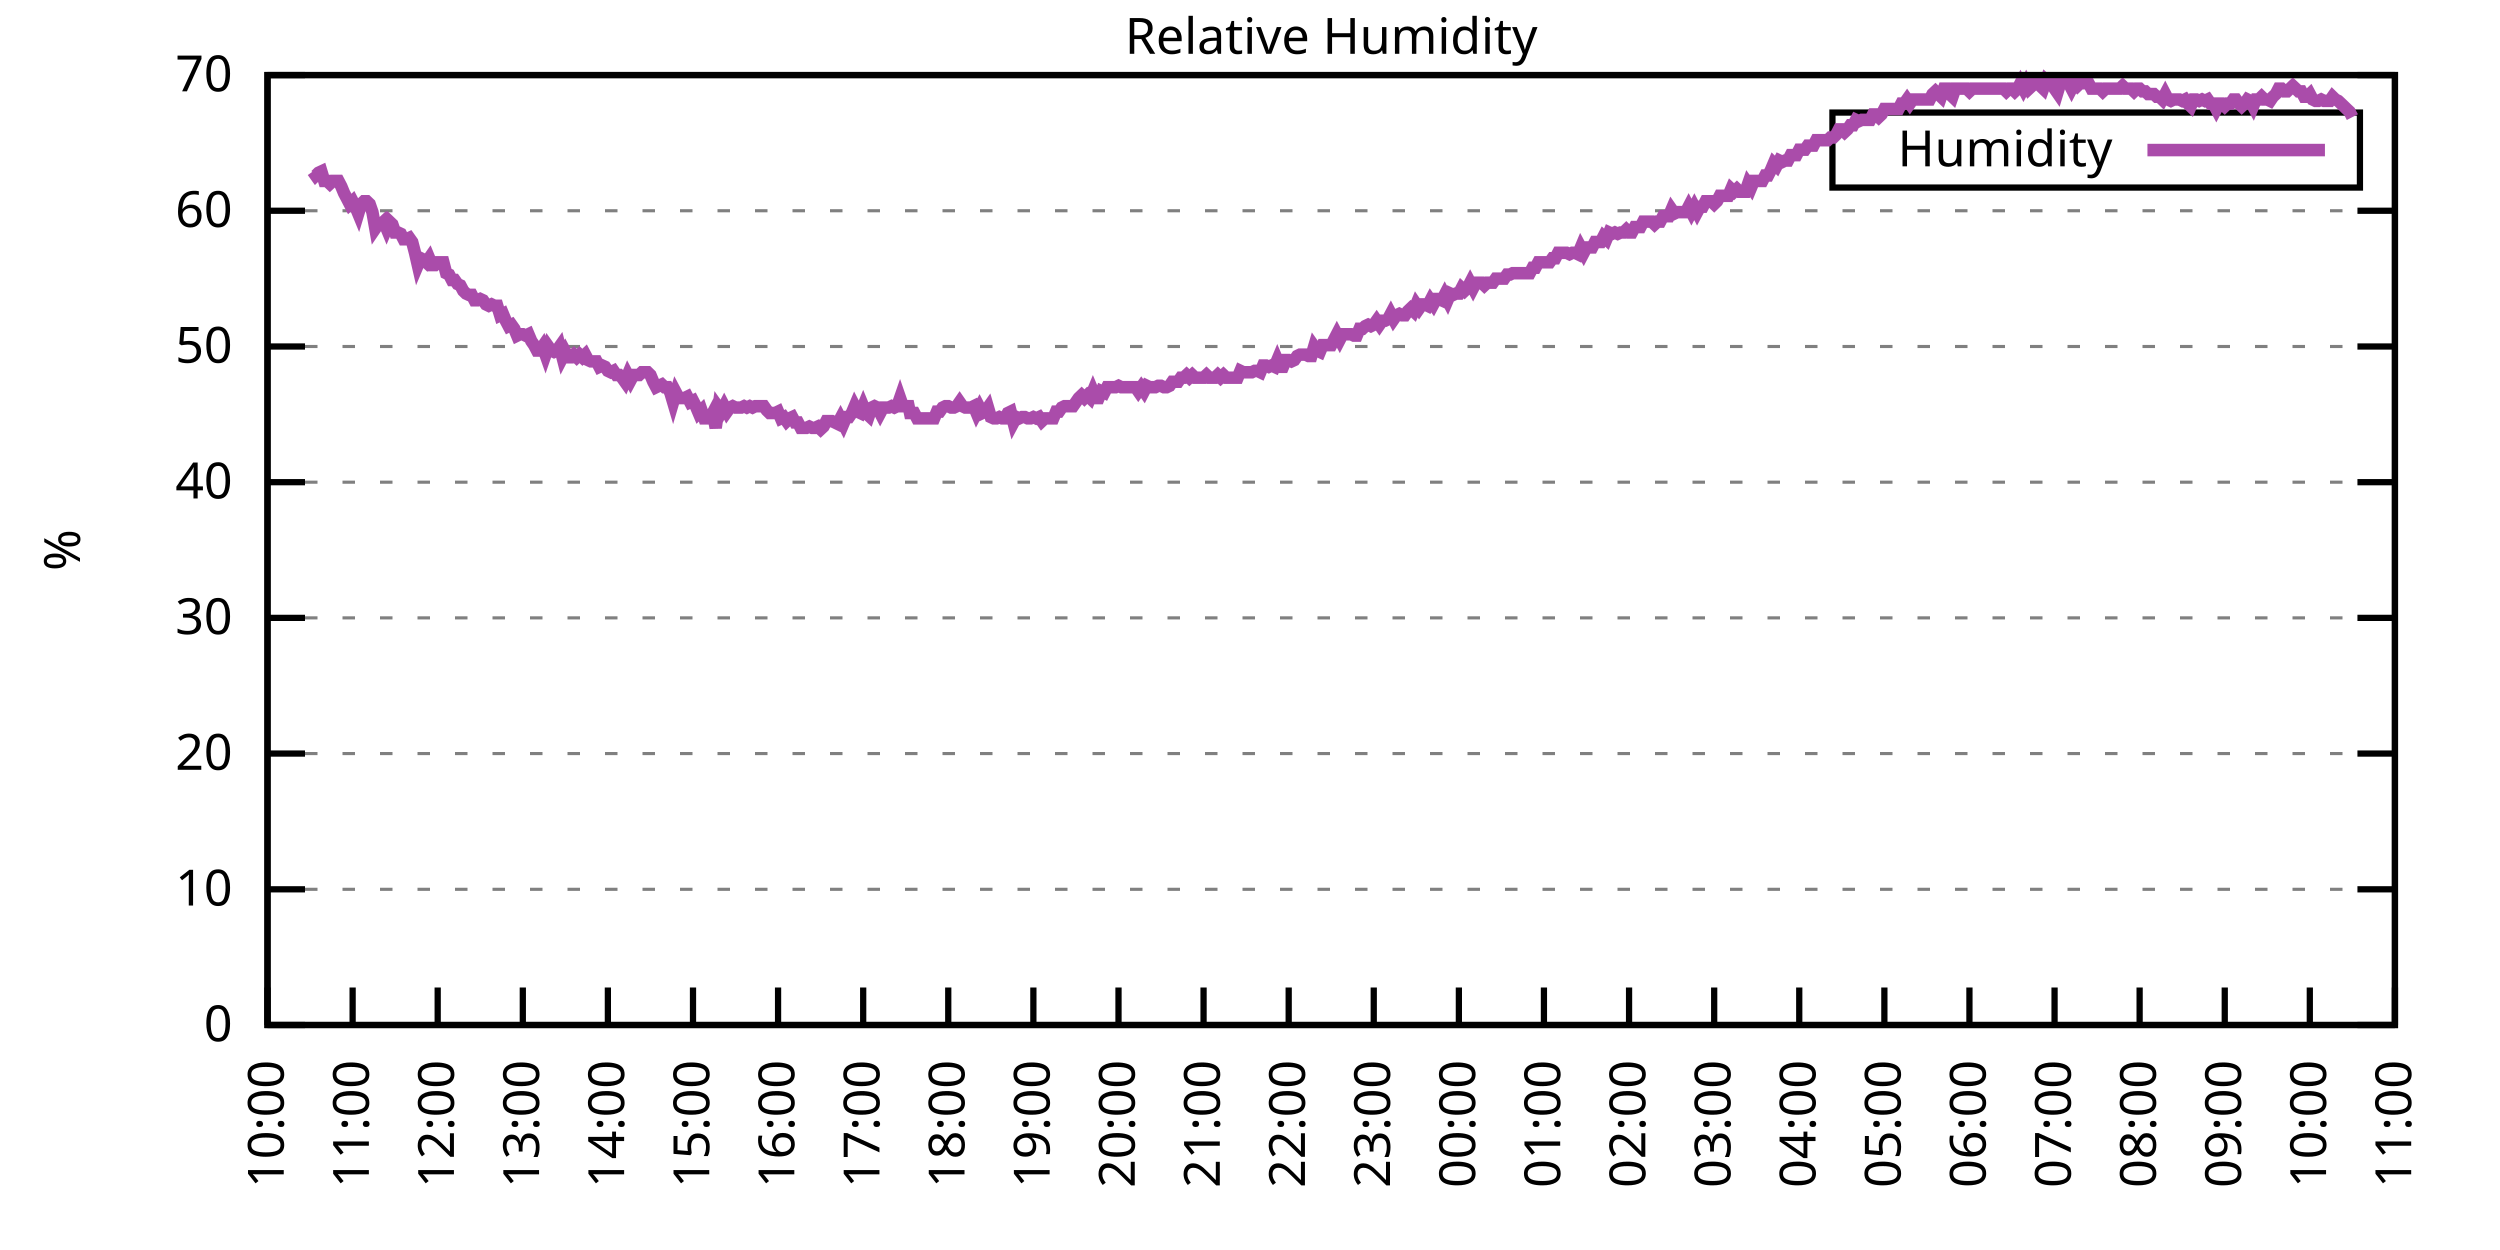
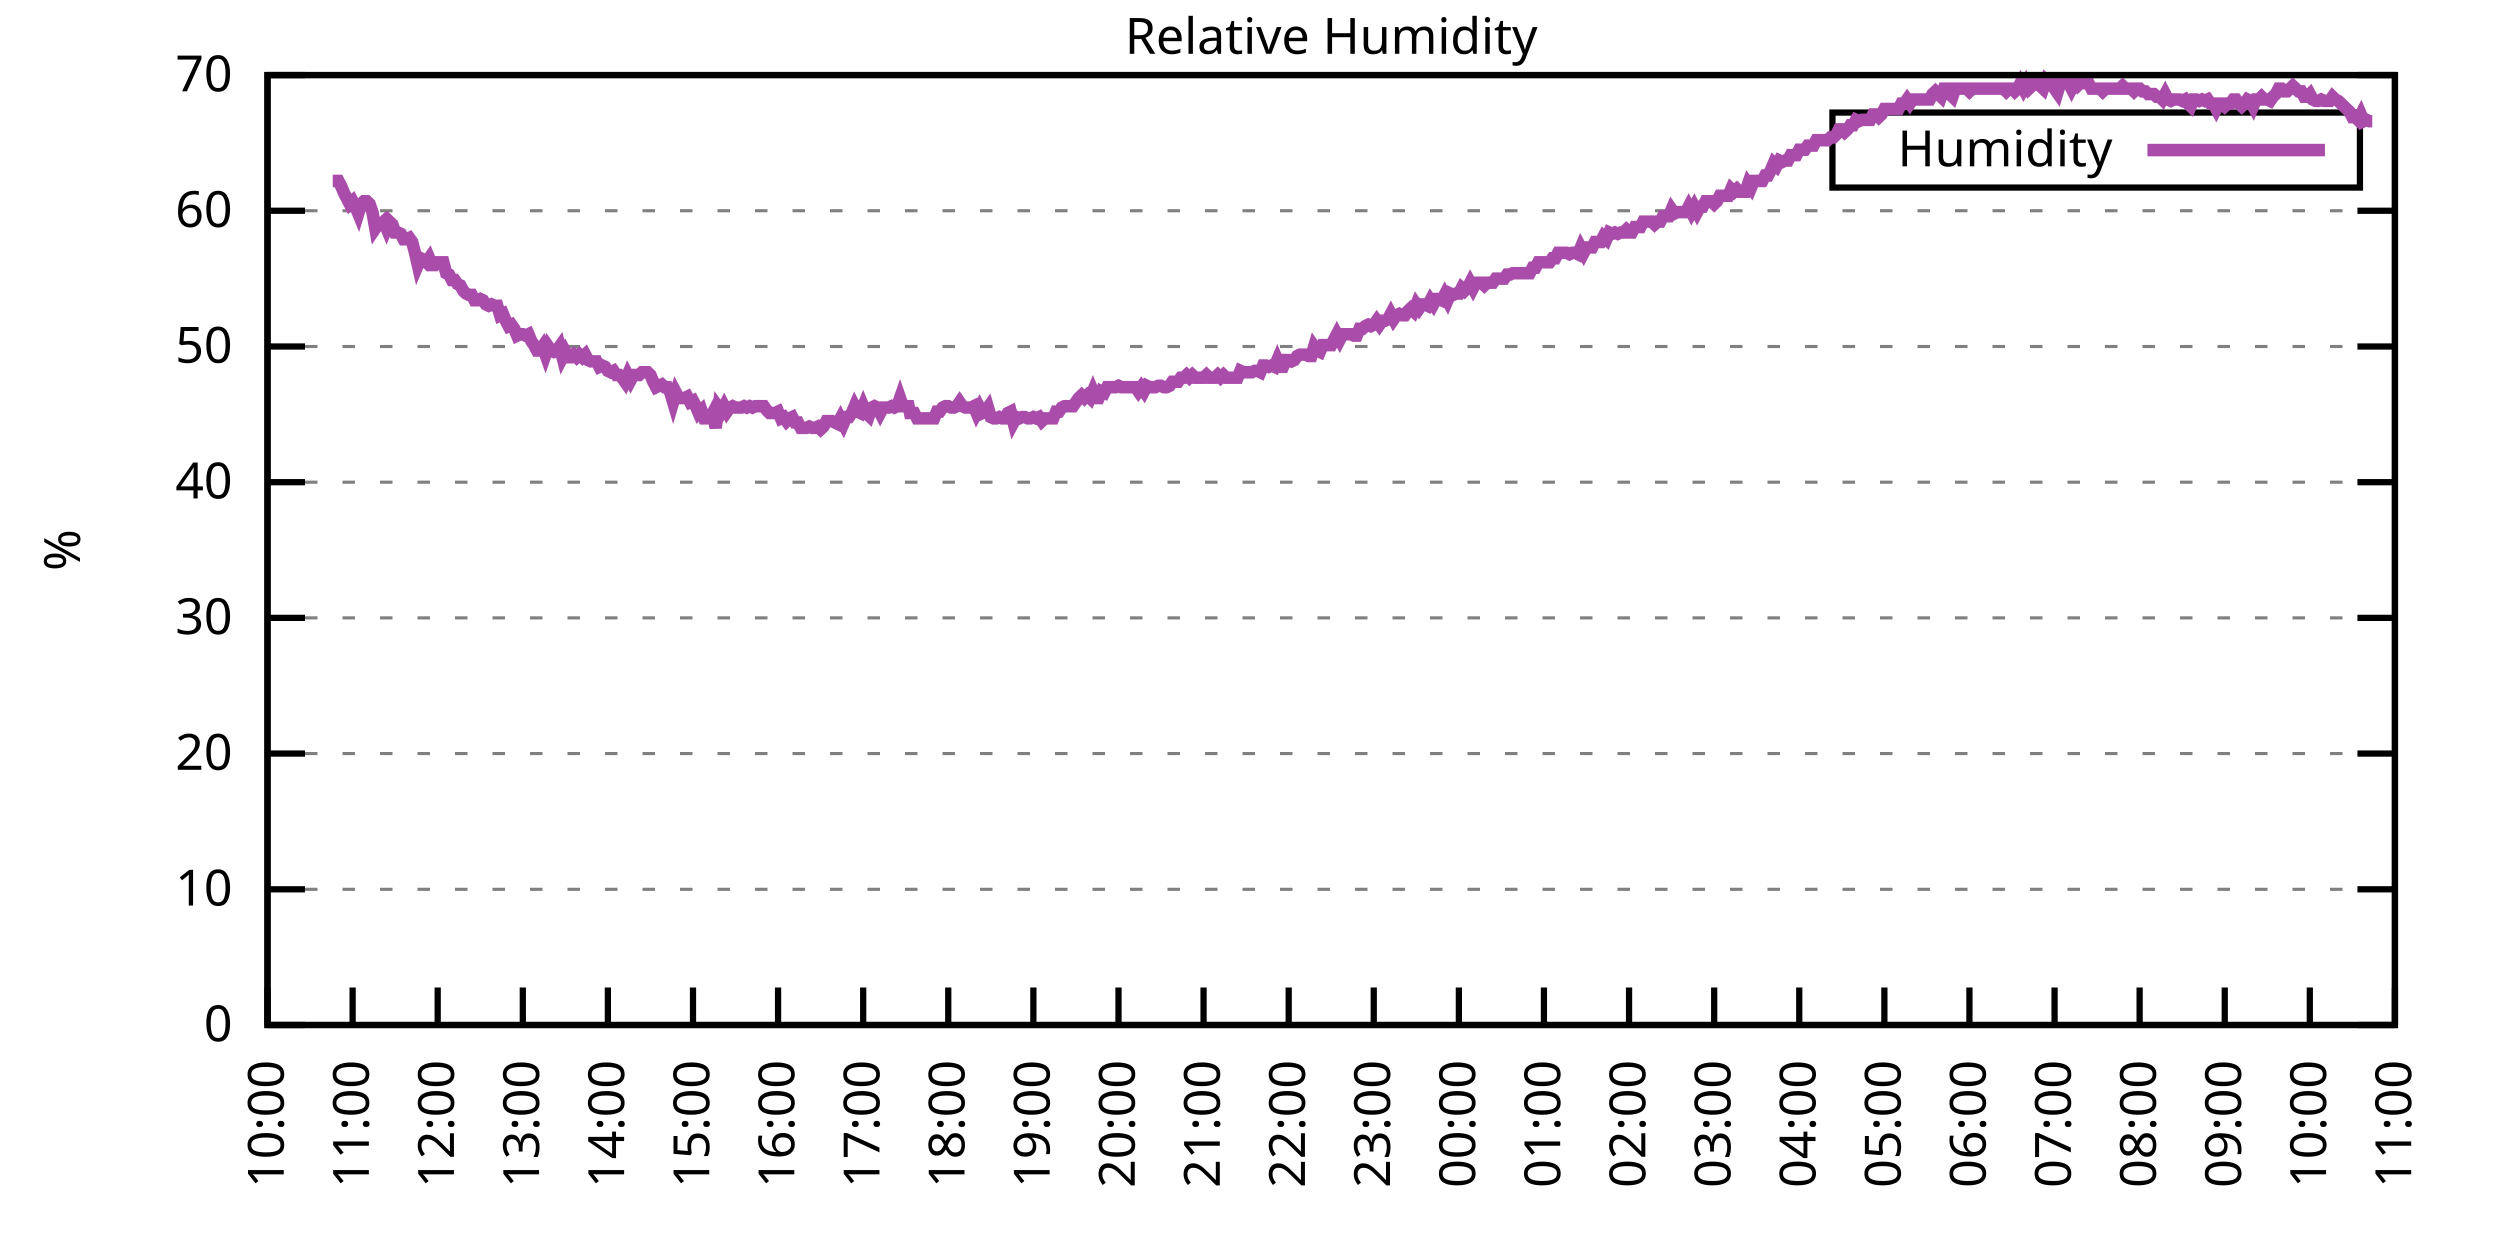
<svg xmlns="http://www.w3.org/2000/svg" xmlns:xlink="http://www.w3.org/1999/xlink" width="400" height="200" viewBox="0 0 400 200">
  <g id="gnuplot_canvas">
    <rect x="0" y="0" width="400" height="200" fill="none" />
    <defs>
      <circle id="gpDot" r="0.5" stroke-width="0.5" stroke="currentColor" />
      <path id="gpPt0" stroke-width="0.333" stroke="currentColor" d="M-1,0 h2 M0,-1 v2" />
      <path id="gpPt1" stroke-width="0.333" stroke="currentColor" d="M-1,-1 L1,1 M1,-1 L-1,1" />
      <path id="gpPt2" stroke-width="0.333" stroke="currentColor" d="M-1,0 L1,0 M0,-1 L0,1 M-1,-1 L1,1 M-1,1 L1,-1" />
      <rect id="gpPt3" stroke-width="0.333" stroke="currentColor" x="-1" y="-1" width="2" height="2" />
      <rect id="gpPt4" stroke-width="0.333" stroke="currentColor" fill="currentColor" x="-1" y="-1" width="2" height="2" />
      <circle id="gpPt5" stroke-width="0.333" stroke="currentColor" cx="0" cy="0" r="1" />
      <use xlink:href="#gpPt5" id="gpPt6" fill="currentColor" stroke="none" />
      <path id="gpPt7" stroke-width="0.333" stroke="currentColor" d="M0,-1.33 L-1.33,0.67 L1.33,0.67 z" />
      <use xlink:href="#gpPt7" id="gpPt8" fill="currentColor" stroke="none" />
      <use xlink:href="#gpPt7" id="gpPt9" stroke="currentColor" transform="rotate(180)" />
      <use xlink:href="#gpPt9" id="gpPt10" fill="currentColor" stroke="none" />
      <use xlink:href="#gpPt3" id="gpPt11" stroke="currentColor" transform="rotate(45)" />
      <use xlink:href="#gpPt11" id="gpPt12" fill="currentColor" stroke="none" />
      <path id="gpPt13" stroke-width="0.333" stroke="currentColor" d="M0,1.330 L1.265,0.411 L0.782,-1.067 L-0.782,-1.076 L-1.265,0.411 z" />
      <use xlink:href="#gpPt13" id="gpPt14" fill="currentColor" stroke="none" />
      <filter id="textbox" filterUnits="objectBoundingBox" x="0" y="0" height="1" width="1">
        <feFlood flood-color="white" flood-opacity="1" result="bgnd" />
        <feComposite in="SourceGraphic" in2="bgnd" operator="atop" />
      </filter>
      <filter id="greybox" filterUnits="objectBoundingBox" x="0" y="0" height="1" width="1">
        <feFlood flood-color="lightgrey" flood-opacity="1" result="grey" />
        <feComposite in="SourceGraphic" in2="grey" operator="atop" />
      </filter>
    </defs>
    <g fill="none" color="white" stroke="currentColor" stroke-width="1.00" stroke-linecap="butt" stroke-linejoin="miter">
</g>
    <g fill="none" color="black" stroke="currentColor" stroke-width="1.00" stroke-linecap="butt" stroke-linejoin="miter">
      <g stroke="none" shape-rendering="crispEdges">
        <polygon fill="rgb(255, 255, 255)" points="42.80,164.00 383.18,164.00 383.18,12.02 42.80,12.02 " />
      </g>
    </g>
    <g fill="none" color="black" stroke="currentColor" stroke-width="1.00" stroke-linecap="butt" stroke-linejoin="miter">
</g>
    <g fill="none" color="black" stroke="black" stroke-width="0.50" stroke-linecap="butt" stroke-linejoin="miter">
</g>
    <g fill="none" color="gray" stroke="currentColor" stroke-width="0.50" stroke-linecap="butt" stroke-linejoin="miter">
      <path stroke="gray" stroke-dasharray="2,4" class="gridline" d="M42.80,164.00 L383.19,164.00  " />
    </g>
    <g fill="none" color="gray" stroke="gray" stroke-width="1.00" stroke-linecap="butt" stroke-linejoin="miter">
</g>
    <g fill="none" color="black" stroke="currentColor" stroke-width="1.00" stroke-linecap="butt" stroke-linejoin="miter">
      <path stroke="black" d="M42.80,164.00 L48.80,164.00 M383.19,164.00 L377.19,164.00  " />
      <g transform="translate(37.20,166.60)" stroke="none" fill="black" font-family="Sans" font-size="8.00" text-anchor="end">
        <text>
          <tspan font-family="Sans"> 0</tspan>
        </text>
      </g>
    </g>
    <g fill="none" color="black" stroke="currentColor" stroke-width="1.00" stroke-linecap="butt" stroke-linejoin="miter">
</g>
    <g fill="none" color="black" stroke="black" stroke-width="0.50" stroke-linecap="butt" stroke-linejoin="miter">
</g>
    <g fill="none" color="gray" stroke="currentColor" stroke-width="0.50" stroke-linecap="butt" stroke-linejoin="miter">
      <path stroke="gray" stroke-dasharray="2,4" class="gridline" d="M42.80,142.29 L383.19,142.29  " />
    </g>
    <g fill="none" color="gray" stroke="gray" stroke-width="1.00" stroke-linecap="butt" stroke-linejoin="miter">
</g>
    <g fill="none" color="black" stroke="currentColor" stroke-width="1.00" stroke-linecap="butt" stroke-linejoin="miter">
      <path stroke="black" d="M42.80,142.29 L48.80,142.29 M383.19,142.29 L377.19,142.29  " />
      <g transform="translate(37.20,144.89)" stroke="none" fill="black" font-family="Sans" font-size="8.00" text-anchor="end">
        <text>
          <tspan font-family="Sans"> 10</tspan>
        </text>
      </g>
    </g>
    <g fill="none" color="black" stroke="currentColor" stroke-width="1.00" stroke-linecap="butt" stroke-linejoin="miter">
</g>
    <g fill="none" color="black" stroke="black" stroke-width="0.50" stroke-linecap="butt" stroke-linejoin="miter">
</g>
    <g fill="none" color="gray" stroke="currentColor" stroke-width="0.50" stroke-linecap="butt" stroke-linejoin="miter">
      <path stroke="gray" stroke-dasharray="2,4" class="gridline" d="M42.80,120.57 L383.19,120.57  " />
    </g>
    <g fill="none" color="gray" stroke="gray" stroke-width="1.00" stroke-linecap="butt" stroke-linejoin="miter">
</g>
    <g fill="none" color="black" stroke="currentColor" stroke-width="1.00" stroke-linecap="butt" stroke-linejoin="miter">
      <path stroke="black" d="M42.80,120.57 L48.80,120.57 M383.19,120.57 L377.19,120.57  " />
      <g transform="translate(37.20,123.17)" stroke="none" fill="black" font-family="Sans" font-size="8.00" text-anchor="end">
        <text>
          <tspan font-family="Sans"> 20</tspan>
        </text>
      </g>
    </g>
    <g fill="none" color="black" stroke="currentColor" stroke-width="1.00" stroke-linecap="butt" stroke-linejoin="miter">
</g>
    <g fill="none" color="black" stroke="black" stroke-width="0.50" stroke-linecap="butt" stroke-linejoin="miter">
</g>
    <g fill="none" color="gray" stroke="currentColor" stroke-width="0.50" stroke-linecap="butt" stroke-linejoin="miter">
      <path stroke="gray" stroke-dasharray="2,4" class="gridline" d="M42.80,98.86 L383.19,98.86  " />
    </g>
    <g fill="none" color="gray" stroke="gray" stroke-width="1.00" stroke-linecap="butt" stroke-linejoin="miter">
</g>
    <g fill="none" color="black" stroke="currentColor" stroke-width="1.00" stroke-linecap="butt" stroke-linejoin="miter">
      <path stroke="black" d="M42.80,98.86 L48.80,98.86 M383.19,98.86 L377.19,98.86  " />
      <g transform="translate(37.20,101.46)" stroke="none" fill="black" font-family="Sans" font-size="8.00" text-anchor="end">
        <text>
          <tspan font-family="Sans"> 30</tspan>
        </text>
      </g>
    </g>
    <g fill="none" color="black" stroke="currentColor" stroke-width="1.00" stroke-linecap="butt" stroke-linejoin="miter">
</g>
    <g fill="none" color="black" stroke="black" stroke-width="0.50" stroke-linecap="butt" stroke-linejoin="miter">
</g>
    <g fill="none" color="gray" stroke="currentColor" stroke-width="0.50" stroke-linecap="butt" stroke-linejoin="miter">
      <path stroke="gray" stroke-dasharray="2,4" class="gridline" d="M42.80,77.15 L383.19,77.15  " />
    </g>
    <g fill="none" color="gray" stroke="gray" stroke-width="1.00" stroke-linecap="butt" stroke-linejoin="miter">
</g>
    <g fill="none" color="black" stroke="currentColor" stroke-width="1.00" stroke-linecap="butt" stroke-linejoin="miter">
      <path stroke="black" d="M42.80,77.15 L48.80,77.15 M383.19,77.15 L377.19,77.15  " />
      <g transform="translate(37.20,79.75)" stroke="none" fill="black" font-family="Sans" font-size="8.00" text-anchor="end">
        <text>
          <tspan font-family="Sans"> 40</tspan>
        </text>
      </g>
    </g>
    <g fill="none" color="black" stroke="currentColor" stroke-width="1.00" stroke-linecap="butt" stroke-linejoin="miter">
</g>
    <g fill="none" color="black" stroke="black" stroke-width="0.50" stroke-linecap="butt" stroke-linejoin="miter">
</g>
    <g fill="none" color="gray" stroke="currentColor" stroke-width="0.50" stroke-linecap="butt" stroke-linejoin="miter">
      <path stroke="gray" stroke-dasharray="2,4" class="gridline" d="M42.80,55.44 L383.19,55.44  " />
    </g>
    <g fill="none" color="gray" stroke="gray" stroke-width="1.00" stroke-linecap="butt" stroke-linejoin="miter">
</g>
    <g fill="none" color="black" stroke="currentColor" stroke-width="1.00" stroke-linecap="butt" stroke-linejoin="miter">
      <path stroke="black" d="M42.80,55.44 L48.80,55.44 M383.19,55.44 L377.19,55.44  " />
      <g transform="translate(37.20,58.04)" stroke="none" fill="black" font-family="Sans" font-size="8.00" text-anchor="end">
        <text>
          <tspan font-family="Sans"> 50</tspan>
        </text>
      </g>
    </g>
    <g fill="none" color="black" stroke="currentColor" stroke-width="1.00" stroke-linecap="butt" stroke-linejoin="miter">
</g>
    <g fill="none" color="black" stroke="black" stroke-width="0.50" stroke-linecap="butt" stroke-linejoin="miter">
</g>
    <g fill="none" color="gray" stroke="currentColor" stroke-width="0.50" stroke-linecap="butt" stroke-linejoin="miter">
      <path stroke="gray" stroke-dasharray="2,4" class="gridline" d="M42.80,33.72 L383.19,33.72  " />
    </g>
    <g fill="none" color="gray" stroke="gray" stroke-width="1.00" stroke-linecap="butt" stroke-linejoin="miter">
</g>
    <g fill="none" color="black" stroke="currentColor" stroke-width="1.00" stroke-linecap="butt" stroke-linejoin="miter">
      <path stroke="black" d="M42.80,33.72 L48.80,33.72 M383.19,33.72 L377.19,33.72  " />
      <g transform="translate(37.20,36.32)" stroke="none" fill="black" font-family="Sans" font-size="8.00" text-anchor="end">
        <text>
          <tspan font-family="Sans"> 60</tspan>
        </text>
      </g>
    </g>
    <g fill="none" color="black" stroke="currentColor" stroke-width="1.00" stroke-linecap="butt" stroke-linejoin="miter">
</g>
    <g fill="none" color="black" stroke="black" stroke-width="0.50" stroke-linecap="butt" stroke-linejoin="miter">
</g>
    <g fill="none" color="gray" stroke="currentColor" stroke-width="0.50" stroke-linecap="butt" stroke-linejoin="miter">
      <path stroke="gray" stroke-dasharray="2,4" class="gridline" d="M42.80,12.01 L383.19,12.01  " />
    </g>
    <g fill="none" color="gray" stroke="gray" stroke-width="1.00" stroke-linecap="butt" stroke-linejoin="miter">
</g>
    <g fill="none" color="black" stroke="currentColor" stroke-width="1.00" stroke-linecap="butt" stroke-linejoin="miter">
      <path stroke="black" d="M42.80,12.01 L48.80,12.01 M383.19,12.01 L377.19,12.01  " />
      <g transform="translate(37.20,14.61)" stroke="none" fill="black" font-family="Sans" font-size="8.00" text-anchor="end">
        <text>
          <tspan font-family="Sans"> 70</tspan>
        </text>
      </g>
    </g>
    <g fill="none" color="black" stroke="currentColor" stroke-width="1.00" stroke-linecap="butt" stroke-linejoin="miter">
      <path stroke="black" d="M42.80,164.00 L42.80,158.00  " />
      <g transform="translate(45.40,169.60) rotate(270.00)" stroke="none" fill="black" font-family="Sans" font-size="8.00" text-anchor="end">
        <text>
          <tspan font-family="Sans">10:00</tspan>
        </text>
      </g>
    </g>
    <g fill="none" color="black" stroke="currentColor" stroke-width="1.00" stroke-linecap="butt" stroke-linejoin="miter">
      <path stroke="black" d="M56.42,164.00 L56.42,158.00  " />
      <g transform="translate(59.02,169.60) rotate(270.00)" stroke="none" fill="black" font-family="Sans" font-size="8.00" text-anchor="end">
        <text>
          <tspan font-family="Sans">11:00</tspan>
        </text>
      </g>
    </g>
    <g fill="none" color="black" stroke="currentColor" stroke-width="1.00" stroke-linecap="butt" stroke-linejoin="miter">
      <path stroke="black" d="M70.03,164.00 L70.03,158.00  " />
      <g transform="translate(72.63,169.60) rotate(270.00)" stroke="none" fill="black" font-family="Sans" font-size="8.00" text-anchor="end">
        <text>
          <tspan font-family="Sans">12:00</tspan>
        </text>
      </g>
    </g>
    <g fill="none" color="black" stroke="currentColor" stroke-width="1.00" stroke-linecap="butt" stroke-linejoin="miter">
      <path stroke="black" d="M83.65,164.00 L83.65,158.00  " />
      <g transform="translate(86.25,169.60) rotate(270.00)" stroke="none" fill="black" font-family="Sans" font-size="8.00" text-anchor="end">
        <text>
          <tspan font-family="Sans">13:00</tspan>
        </text>
      </g>
    </g>
    <g fill="none" color="black" stroke="currentColor" stroke-width="1.00" stroke-linecap="butt" stroke-linejoin="miter">
      <path stroke="black" d="M97.26,164.00 L97.26,158.00  " />
      <g transform="translate(99.86,169.60) rotate(270.00)" stroke="none" fill="black" font-family="Sans" font-size="8.00" text-anchor="end">
        <text>
          <tspan font-family="Sans">14:00</tspan>
        </text>
      </g>
    </g>
    <g fill="none" color="black" stroke="currentColor" stroke-width="1.00" stroke-linecap="butt" stroke-linejoin="miter">
      <path stroke="black" d="M110.88,164.00 L110.88,158.00  " />
      <g transform="translate(113.48,169.60) rotate(270.00)" stroke="none" fill="black" font-family="Sans" font-size="8.00" text-anchor="end">
        <text>
          <tspan font-family="Sans">15:00</tspan>
        </text>
      </g>
    </g>
    <g fill="none" color="black" stroke="currentColor" stroke-width="1.00" stroke-linecap="butt" stroke-linejoin="miter">
      <path stroke="black" d="M124.49,164.00 L124.49,158.00  " />
      <g transform="translate(127.09,169.60) rotate(270.00)" stroke="none" fill="black" font-family="Sans" font-size="8.00" text-anchor="end">
        <text>
          <tspan font-family="Sans">16:00</tspan>
        </text>
      </g>
    </g>
    <g fill="none" color="black" stroke="currentColor" stroke-width="1.00" stroke-linecap="butt" stroke-linejoin="miter">
      <path stroke="black" d="M138.11,164.00 L138.11,158.00  " />
      <g transform="translate(140.71,169.60) rotate(270.00)" stroke="none" fill="black" font-family="Sans" font-size="8.00" text-anchor="end">
        <text>
          <tspan font-family="Sans">17:00</tspan>
        </text>
      </g>
    </g>
    <g fill="none" color="black" stroke="currentColor" stroke-width="1.00" stroke-linecap="butt" stroke-linejoin="miter">
      <path stroke="black" d="M151.72,164.00 L151.72,158.00  " />
      <g transform="translate(154.32,169.60) rotate(270.00)" stroke="none" fill="black" font-family="Sans" font-size="8.00" text-anchor="end">
        <text>
          <tspan font-family="Sans">18:00</tspan>
        </text>
      </g>
    </g>
    <g fill="none" color="black" stroke="currentColor" stroke-width="1.00" stroke-linecap="butt" stroke-linejoin="miter">
      <path stroke="black" d="M165.34,164.00 L165.34,158.00  " />
      <g transform="translate(167.94,169.60) rotate(270.00)" stroke="none" fill="black" font-family="Sans" font-size="8.00" text-anchor="end">
        <text>
          <tspan font-family="Sans">19:00</tspan>
        </text>
      </g>
    </g>
    <g fill="none" color="black" stroke="currentColor" stroke-width="1.00" stroke-linecap="butt" stroke-linejoin="miter">
      <path stroke="black" d="M178.96,164.00 L178.96,158.00  " />
      <g transform="translate(181.56,169.60) rotate(270.00)" stroke="none" fill="black" font-family="Sans" font-size="8.00" text-anchor="end">
        <text>
          <tspan font-family="Sans">20:00</tspan>
        </text>
      </g>
    </g>
    <g fill="none" color="black" stroke="currentColor" stroke-width="1.00" stroke-linecap="butt" stroke-linejoin="miter">
      <path stroke="black" d="M192.57,164.00 L192.57,158.00  " />
      <g transform="translate(195.17,169.60) rotate(270.00)" stroke="none" fill="black" font-family="Sans" font-size="8.00" text-anchor="end">
        <text>
          <tspan font-family="Sans">21:00</tspan>
        </text>
      </g>
    </g>
    <g fill="none" color="black" stroke="currentColor" stroke-width="1.00" stroke-linecap="butt" stroke-linejoin="miter">
      <path stroke="black" d="M206.19,164.00 L206.19,158.00  " />
      <g transform="translate(208.79,169.60) rotate(270.00)" stroke="none" fill="black" font-family="Sans" font-size="8.00" text-anchor="end">
        <text>
          <tspan font-family="Sans">22:00</tspan>
        </text>
      </g>
    </g>
    <g fill="none" color="black" stroke="currentColor" stroke-width="1.00" stroke-linecap="butt" stroke-linejoin="miter">
      <path stroke="black" d="M219.80,164.00 L219.80,158.00  " />
      <g transform="translate(222.40,169.60) rotate(270.00)" stroke="none" fill="black" font-family="Sans" font-size="8.00" text-anchor="end">
        <text>
          <tspan font-family="Sans">23:00</tspan>
        </text>
      </g>
    </g>
    <g fill="none" color="black" stroke="currentColor" stroke-width="1.00" stroke-linecap="butt" stroke-linejoin="miter">
      <path stroke="black" d="M233.42,164.00 L233.42,158.00  " />
      <g transform="translate(236.02,169.60) rotate(270.00)" stroke="none" fill="black" font-family="Sans" font-size="8.00" text-anchor="end">
        <text>
          <tspan font-family="Sans">00:00</tspan>
        </text>
      </g>
    </g>
    <g fill="none" color="black" stroke="currentColor" stroke-width="1.00" stroke-linecap="butt" stroke-linejoin="miter">
      <path stroke="black" d="M247.03,164.00 L247.03,158.00  " />
      <g transform="translate(249.63,169.60) rotate(270.00)" stroke="none" fill="black" font-family="Sans" font-size="8.00" text-anchor="end">
        <text>
          <tspan font-family="Sans">01:00</tspan>
        </text>
      </g>
    </g>
    <g fill="none" color="black" stroke="currentColor" stroke-width="1.00" stroke-linecap="butt" stroke-linejoin="miter">
      <path stroke="black" d="M260.65,164.00 L260.65,158.00  " />
      <g transform="translate(263.25,169.60) rotate(270.00)" stroke="none" fill="black" font-family="Sans" font-size="8.00" text-anchor="end">
        <text>
          <tspan font-family="Sans">02:00</tspan>
        </text>
      </g>
    </g>
    <g fill="none" color="black" stroke="currentColor" stroke-width="1.00" stroke-linecap="butt" stroke-linejoin="miter">
      <path stroke="black" d="M274.27,164.00 L274.27,158.00  " />
      <g transform="translate(276.87,169.60) rotate(270.00)" stroke="none" fill="black" font-family="Sans" font-size="8.00" text-anchor="end">
        <text>
          <tspan font-family="Sans">03:00</tspan>
        </text>
      </g>
    </g>
    <g fill="none" color="black" stroke="currentColor" stroke-width="1.00" stroke-linecap="butt" stroke-linejoin="miter">
      <path stroke="black" d="M287.88,164.00 L287.88,158.00  " />
      <g transform="translate(290.48,169.60) rotate(270.00)" stroke="none" fill="black" font-family="Sans" font-size="8.00" text-anchor="end">
        <text>
          <tspan font-family="Sans">04:00</tspan>
        </text>
      </g>
    </g>
    <g fill="none" color="black" stroke="currentColor" stroke-width="1.00" stroke-linecap="butt" stroke-linejoin="miter">
      <path stroke="black" d="M301.50,164.00 L301.50,158.00  " />
      <g transform="translate(304.10,169.60) rotate(270.00)" stroke="none" fill="black" font-family="Sans" font-size="8.00" text-anchor="end">
        <text>
          <tspan font-family="Sans">05:00</tspan>
        </text>
      </g>
    </g>
    <g fill="none" color="black" stroke="currentColor" stroke-width="1.00" stroke-linecap="butt" stroke-linejoin="miter">
      <path stroke="black" d="M315.11,164.00 L315.11,158.00  " />
      <g transform="translate(317.71,169.60) rotate(270.00)" stroke="none" fill="black" font-family="Sans" font-size="8.00" text-anchor="end">
        <text>
          <tspan font-family="Sans">06:00</tspan>
        </text>
      </g>
    </g>
    <g fill="none" color="black" stroke="currentColor" stroke-width="1.00" stroke-linecap="butt" stroke-linejoin="miter">
      <path stroke="black" d="M328.73,164.00 L328.73,158.00  " />
      <g transform="translate(331.33,169.60) rotate(270.00)" stroke="none" fill="black" font-family="Sans" font-size="8.00" text-anchor="end">
        <text>
          <tspan font-family="Sans">07:00</tspan>
        </text>
      </g>
    </g>
    <g fill="none" color="black" stroke="currentColor" stroke-width="1.00" stroke-linecap="butt" stroke-linejoin="miter">
      <path stroke="black" d="M342.34,164.00 L342.34,158.00  " />
      <g transform="translate(344.94,169.60) rotate(270.00)" stroke="none" fill="black" font-family="Sans" font-size="8.00" text-anchor="end">
        <text>
          <tspan font-family="Sans">08:00</tspan>
        </text>
      </g>
    </g>
    <g fill="none" color="black" stroke="currentColor" stroke-width="1.00" stroke-linecap="butt" stroke-linejoin="miter">
      <path stroke="black" d="M355.96,164.00 L355.96,158.00  " />
      <g transform="translate(358.56,169.60) rotate(270.00)" stroke="none" fill="black" font-family="Sans" font-size="8.00" text-anchor="end">
        <text>
          <tspan font-family="Sans">09:00</tspan>
        </text>
      </g>
    </g>
    <g fill="none" color="black" stroke="currentColor" stroke-width="1.00" stroke-linecap="butt" stroke-linejoin="miter">
      <path stroke="black" d="M369.57,164.00 L369.57,158.00  " />
      <g transform="translate(372.17,169.60) rotate(270.00)" stroke="none" fill="black" font-family="Sans" font-size="8.00" text-anchor="end">
        <text>
          <tspan font-family="Sans">10:00</tspan>
        </text>
      </g>
    </g>
    <g fill="none" color="black" stroke="currentColor" stroke-width="1.00" stroke-linecap="butt" stroke-linejoin="miter">
      <path stroke="black" d="M383.19,164.00 L383.19,158.00  " />
      <g transform="translate(385.79,169.60) rotate(270.00)" stroke="none" fill="black" font-family="Sans" font-size="8.00" text-anchor="end">
        <text>
          <tspan font-family="Sans">11:00</tspan>
        </text>
      </g>
    </g>
    <g fill="none" color="black" stroke="currentColor" stroke-width="1.00" stroke-linecap="butt" stroke-linejoin="miter">
</g>
    <g fill="none" color="black" stroke="currentColor" stroke-width="1.00" stroke-linecap="butt" stroke-linejoin="miter">
      <path stroke="black" d="M42.80,12.01 L42.80,164.00 L383.19,164.00 L383.19,12.01 L42.80,12.01 Z  " />
    </g>
    <g fill="none" color="black" stroke="currentColor" stroke-width="1.00" stroke-linecap="butt" stroke-linejoin="miter">
</g>
    <g fill="none" color="black" stroke="currentColor" stroke-width="1.00" stroke-linecap="butt" stroke-linejoin="miter">
      <path stroke="black" d="M293.19,30.01 L293.19,18.01 L377.59,18.01 L377.59,30.01 L293.19,30.01 Z  " />
    </g>
    <g id="Relative_Humidity_plot_1">
      <g fill="none" color="white" stroke="black" stroke-width="2.00" stroke-linecap="butt" stroke-linejoin="miter">
</g>
      <g fill="none" color="black" stroke="currentColor" stroke-width="2.00" stroke-linecap="butt" stroke-linejoin="miter">
        <g transform="translate(337.99,26.61)" stroke="none" fill="black" font-family="Sans" font-size="8.00" text-anchor="end">
          <text>
            <tspan font-family="Sans">Humidity</tspan>
          </text>
        </g>
      </g>
      <g fill="none" color="black" stroke="currentColor" stroke-width="2.00" stroke-linecap="butt" stroke-linejoin="miter">
-         <path stroke="rgb(170,  76, 170)" d="M343.59,24.01 L371.99,24.01 M50.06,27.43 L50.52,28.08 L50.97,27.64 L51.42,27.43 L51.88,28.95 L52.33,28.95   L52.78,29.38 L53.24,28.95 L53.69,28.95 L54.15,28.95 L54.60,29.81 L55.05,30.90 L55.51,31.77 L55.96,32.64   L56.42,32.20 L56.87,33.07 L57.32,34.16 L57.78,32.64 L58.23,32.20 L58.68,32.20 L59.14,32.64 L59.59,33.94   L60.05,36.55 L60.50,35.89 L60.95,35.89 L61.41,35.46 L61.86,36.55 L62.32,35.46 L62.77,35.89 L63.22,37.20   L63.68,37.20 L64.13,37.41 L64.58,38.28 L65.04,38.28 L65.49,38.07 L65.95,38.72 L66.40,40.45 L66.85,42.41   L67.31,41.32 L67.76,41.54 L68.22,41.97 L68.67,41.32 L69.12,42.41 L69.58,42.41 L70.03,41.97 L70.49,41.97   L70.94,41.97 L71.39,43.71 L71.85,43.93 L72.30,44.80 L72.75,44.80 L73.21,45.45 L73.66,45.66 L74.12,46.53   L74.57,46.97 L75.02,47.18 L75.48,47.18 L75.93,48.05 L76.39,48.05 L76.84,47.84 L77.29,48.05 L77.75,48.70   L78.20,48.92 L78.65,48.70 L79.11,48.92 L79.56,48.92 L80.02,50.44 L80.47,50.22 L80.92,51.31 L81.38,52.18   L81.83,51.96 L82.29,52.61 L82.74,53.70 L83.19,53.48 L83.65,53.48 L84.10,53.70 L84.55,53.48 L85.01,54.57   L85.46,55.22 L85.92,56.09 L86.37,56.09 L86.82,55.44 L87.28,56.74 L87.73,55.44 L88.19,56.09 L88.64,56.30   L89.09,56.09 L89.55,55.44 L90.00,57.17 L90.45,56.30 L90.91,57.17 L91.36,57.17 L91.82,56.74 L92.27,57.17   L92.72,56.74 L93.18,57.17 L93.63,56.74 L94.09,57.61 L94.54,57.82 L94.99,57.82 L95.45,57.82 L95.90,58.69   L96.35,58.48 L96.81,58.69 L97.26,59.34 L97.72,59.56 L98.17,59.34 L98.62,60.00 L99.08,60.00 L99.53,60.43   L99.99,61.08 L100.44,60.00 L100.89,60.86 L101.35,60.00 L101.80,60.00 L102.25,60.00 L102.71,59.56 L103.16,59.56   L103.62,59.56 L104.07,60.00 L104.52,61.08 L104.98,61.95 L105.43,61.73 L105.89,61.52 L106.34,61.95 L106.79,61.95   L107.25,62.82 L107.70,64.34 L108.15,62.82 L108.61,63.69 L109.06,63.69 L109.52,63.69 L109.97,63.47 L110.42,64.34   L110.88,64.12 L111.33,64.99 L111.79,66.08 L112.24,65.64 L112.69,66.94 L113.15,66.94 L113.60,66.94 L114.05,66.08   L114.51,68.46 L114.96,65.21 L115.42,65.86 L115.87,64.99 L116.32,65.86 L116.78,65.21 L117.23,64.99 L117.69,65.21   L118.14,65.21 L118.59,65.21 L119.05,64.99 L119.50,65.21 L119.96,64.99 L120.41,65.21 L120.86,64.99 L121.32,64.99   L121.77,64.99 L122.22,64.99 L122.68,65.64 L123.13,66.08 L123.59,66.08 L124.04,66.08 L124.49,65.86 L124.95,66.94   L125.40,66.73 L125.86,67.38 L126.31,66.94 L126.76,66.73 L127.22,67.59 L127.67,67.59 L128.12,68.46 L128.58,68.46   L129.03,68.46 L129.49,68.25 L129.94,68.46 L130.39,68.46 L130.85,68.25 L131.30,68.68 L131.76,68.25 L132.21,67.38   L132.66,67.38 L133.12,67.38 L133.57,67.59 L134.02,67.81 L134.48,66.94 L134.93,67.81 L135.39,66.73 L135.84,66.73   L136.29,66.08 L136.75,64.99 L137.20,65.86 L137.66,66.08 L138.11,64.99 L138.56,66.08 L139.02,66.51 L139.47,65.21   L139.92,64.99 L140.38,65.21 L140.83,66.08 L141.29,65.21 L141.74,65.21 L142.19,65.21 L142.65,64.99 L143.10,65.21   L143.56,64.99 L144.01,63.69 L144.46,64.99 L144.92,64.99 L145.37,64.99 L145.60,66.08 L146.28,66.08 L146.73,66.94   L147.19,66.94 L147.64,66.94 L148.09,66.94 L148.55,66.94 L149.00,66.94 L149.46,66.94 L149.91,65.86 L150.36,65.86   L150.82,65.21 L151.27,64.99 L151.72,64.99 L152.18,65.21 L152.63,65.21 L153.09,64.99 L153.54,64.34 L153.99,64.99   L154.45,65.21 L154.90,65.21 L155.36,65.21 L155.81,64.99 L156.26,66.08 L156.72,65.21 L157.17,66.08 L157.62,65.86   L158.08,65.21 L158.53,66.73 L158.99,66.94 L159.44,66.94 L159.89,66.73 L160.35,66.94 L160.80,66.94 L161.26,66.08   L161.71,65.86 L162.16,67.59 L162.62,66.73 L163.07,66.94 L163.52,66.73 L163.98,66.73 L164.43,66.94 L164.89,66.94   L165.34,66.73 L165.79,66.94 L166.25,66.73 L166.70,67.38 L167.16,66.94 L167.61,66.94 L168.06,66.94 L168.52,66.94   L168.97,65.86 L169.43,65.86 L169.88,65.21 L170.33,64.99 L170.79,64.99 L171.24,64.99 L171.69,64.99 L172.15,64.34   L172.60,63.69 L173.06,63.25 L173.51,63.69 L173.96,63.25 L174.42,63.69 L174.87,62.60 L175.33,63.69 L175.78,63.69   L176.23,62.60 L176.69,62.82 L177.14,61.95 L177.59,61.95 L178.05,61.95 L178.50,61.95 L178.96,61.73 L179.41,61.95   L179.86,61.95 L180.32,61.95 L180.77,61.95 L181.23,61.95 L181.68,61.95 L182.13,62.60 L182.59,61.95 L183.04,62.60   L183.49,61.73 L183.95,61.95 L184.40,61.95 L184.86,61.95 L185.31,61.73 L185.76,61.73 L186.22,61.95 L186.67,61.95   L187.13,61.73 L187.58,61.08 L188.03,61.08 L188.49,61.08 L188.94,60.43 L189.39,60.43 L189.85,60.00 L190.30,60.43   L190.76,60.00 L191.21,60.43 L191.66,60.43 L192.12,60.43 L192.57,60.43 L193.03,60.00 L193.48,60.43 L193.93,60.43   L194.39,60.43 L194.84,60.00 L195.29,60.43 L195.75,60.00 L196.20,60.43 L196.66,60.43 L197.11,60.43 L197.56,60.43   L198.02,60.43 L198.47,59.34 L198.93,59.56 L199.38,59.56 L199.83,59.56 L200.29,59.56 L200.74,59.34 L201.19,59.34   L201.65,59.56 L202.10,58.48 L202.56,58.48 L203.01,58.69 L203.46,58.48 L203.92,58.69 L204.37,57.61 L204.83,58.69   L205.28,58.69 L205.73,57.61 L206.19,57.61 L206.64,57.82 L207.09,57.61 L207.55,56.96 L208.00,56.74 L208.46,56.74   L208.91,56.74 L209.36,56.96 L209.82,56.96 L210.27,55.44 L210.73,56.09 L211.18,56.30 L211.63,55.22 L212.09,55.22   L212.54,55.22 L213.00,55.22 L213.45,54.35 L213.90,53.48 L214.36,54.35 L214.81,53.48 L215.26,53.48 L215.72,53.48   L216.17,53.48 L216.63,53.70 L217.08,53.70 L217.53,52.61 L217.99,52.61 L218.44,52.18 L218.90,51.96 L219.35,52.18   L219.80,51.96 L220.26,51.31 L220.71,51.96 L221.16,51.31 L221.62,51.31 L222.07,51.09 L222.53,50.22 L222.98,51.09   L223.43,50.44 L223.89,50.22 L224.34,50.44 L224.80,50.44 L225.25,49.79 L225.70,49.36 L226.16,49.79 L226.61,48.70   L227.06,49.36 L227.52,48.70 L227.97,48.70 L228.43,48.92 L228.88,48.05 L229.33,48.70 L229.79,47.84 L230.24,47.84   L230.70,48.05 L231.15,47.18 L231.60,48.05 L232.06,46.97 L232.51,47.18 L232.96,46.97 L233.42,46.97 L233.87,46.10   L234.33,46.53 L234.78,46.10 L235.23,45.23 L235.69,46.10 L236.14,45.23 L236.60,45.23 L237.05,45.23 L237.50,45.66   L237.96,45.23 L238.41,45.23 L238.86,45.23 L239.32,44.58 L239.77,44.58 L240.23,44.58 L240.68,44.58 L241.13,43.93   L241.59,43.93 L242.04,43.71 L242.50,43.71 L242.95,43.71 L243.40,43.71 L243.86,43.71 L244.31,43.71 L244.76,43.71   L245.22,42.84 L245.67,42.84 L246.13,41.97 L246.58,41.97 L247.03,41.97 L247.49,41.97 L247.94,41.97 L248.40,41.32   L248.85,41.32 L249.30,40.45 L249.76,40.45 L250.21,40.45 L250.66,40.45 L251.12,40.67 L251.57,40.45 L252.03,40.45   L252.48,40.67 L252.93,39.59 L253.39,40.45 L253.84,39.59 L254.30,39.59 L254.75,39.59 L255.20,38.72 L255.66,38.72   L256.11,38.72 L256.56,37.85 L257.02,38.28 L257.47,37.20 L257.93,37.41 L258.38,37.20 L258.83,37.41 L259.29,37.20   L259.74,37.20 L260.20,36.76 L260.65,37.20 L261.10,37.20 L261.56,36.33 L262.01,36.33 L262.47,36.33 L262.92,35.46   L263.37,35.46 L263.83,35.46 L264.28,35.46 L264.73,35.89 L265.19,35.46 L265.64,35.46 L266.10,34.59 L266.55,34.59   L267.00,34.59 L267.46,33.51 L267.91,34.16 L268.37,33.94 L268.82,33.94 L269.27,33.94 L269.73,33.94 L270.18,33.07   L270.63,33.94 L271.09,33.07 L271.54,33.94 L272.00,33.07 L272.45,33.07 L272.90,32.20 L273.36,32.20 L273.81,32.20   L274.27,32.64 L274.72,32.20 L275.17,31.33 L275.63,31.33 L276.08,31.33 L276.53,31.33 L276.99,30.25 L277.44,30.68   L277.90,30.25 L278.35,30.68 L278.80,30.68 L279.26,30.68 L279.71,29.38 L280.17,30.03 L280.62,28.95 L281.07,28.95   L281.53,28.95 L281.98,28.95 L282.43,28.08 L282.89,28.08 L283.34,27.21 L283.80,26.12 L284.25,26.56 L284.70,25.69   L285.16,25.91 L285.61,25.69 L286.07,25.69 L286.52,24.82 L286.97,24.82 L287.43,24.82 L287.88,23.95 L288.33,23.95   L288.79,23.95 L289.24,23.30 L289.70,23.30 L290.15,23.30 L290.60,22.43 L291.06,22.43 L291.51,22.43 L291.97,22.43   L292.42,22.43 L292.87,22.00 L293.33,22.00 L293.78,21.56 L294.23,20.70 L294.69,20.70 L295.14,21.13 L295.60,20.70   L296.05,20.04 L296.50,20.04 L296.96,19.18 L297.41,19.39 L297.87,19.18 L298.32,19.18 L298.77,19.18 L299.23,19.18   L299.68,18.31 L300.13,18.31 L300.59,18.74 L301.04,18.31 L301.50,17.44 L301.95,17.44 L302.40,17.44 L302.86,17.44   L303.31,17.44 L303.77,17.44 L304.22,16.57 L304.67,16.57 L305.13,15.92 L305.58,16.57 L306.03,15.92 L306.49,15.92   L306.94,15.92 L307.40,15.92 L307.85,15.92 L308.30,15.92 L308.76,15.92 L309.21,15.05 L309.67,14.62 L310.12,15.05   L310.57,15.48 L311.03,14.18 L311.48,14.18 L311.94,15.05 L312.39,15.48 L312.84,14.18 L313.30,14.18 L313.75,14.18   L314.20,14.18 L314.66,14.18 L315.11,14.62 L315.57,14.18 L316.02,14.18 L316.47,14.18 L316.93,14.18 L317.38,14.18   L317.84,14.18 L318.29,14.18 L318.74,14.18 L319.20,14.18 L319.65,14.18 L320.10,14.18 L320.56,14.18 L321.01,14.62   L321.47,14.18 L321.92,14.18 L322.37,14.62 L322.83,14.18 L323.28,13.31 L323.74,14.18 L324.19,13.31 L324.64,14.18   L325.10,13.75 L325.55,13.10 L326.00,13.31 L326.46,13.75 L326.91,14.18 L327.37,12.88 L327.82,13.31 L328.27,13.31   L328.73,14.18 L329.18,14.83 L329.64,13.31 L330.09,13.31 L330.54,13.31 L331.00,13.31 L331.45,14.18 L331.90,13.31   L332.36,13.75 L332.81,13.31 L333.27,13.31 L333.72,13.31 L334.17,13.31 L334.63,14.18 L335.08,14.18 L335.54,14.18   L335.99,14.18 L336.44,14.62 L336.90,14.18 L337.35,14.18 L337.80,14.18 L338.26,14.18 L338.71,14.18 L339.17,14.18   L339.62,13.75 L340.07,14.18 L340.53,14.18 L340.98,14.18 L341.44,14.62 L341.89,14.18 L342.34,14.18 L342.80,14.62   L343.25,14.62 L343.70,15.05 L344.16,15.05 L344.61,15.05 L345.07,15.48 L345.52,15.48 L345.97,15.92 L346.43,15.05   L346.88,15.92 L347.34,16.14 L347.79,15.92 L348.24,15.92 L348.70,15.92 L349.15,16.14 L349.60,15.92 L350.06,16.57   L350.51,17.00 L350.97,15.92 L351.42,15.92 L351.87,16.14 L352.33,15.92 L352.78,16.14 L353.24,15.92 L353.69,16.57   L354.14,16.57 L354.60,17.44 L355.05,16.57 L355.50,16.57 L355.96,17.00 L356.41,16.57 L356.87,16.57 L357.32,15.92   L357.77,15.92 L358.23,16.57 L358.68,17.00 L359.14,16.57 L359.59,15.92 L360.04,16.14 L360.50,17.00 L360.95,15.92   L361.41,15.92 L361.86,15.48 L362.31,15.92 L362.77,15.92 L363.22,16.14 L363.67,15.48 L364.13,15.05 L364.58,14.18   L365.04,14.18 L365.49,14.62 L365.94,14.62 L366.40,14.18 L366.85,13.75 L367.31,14.18 L367.76,14.62 L368.21,14.62   L368.67,15.48 L369.12,15.48 L369.57,15.05 L370.03,15.92 L370.48,16.14 L370.94,16.14 L371.39,15.92 L371.84,16.14   L372.30,16.14 L372.75,16.14 L373.21,15.48 L373.66,15.92 L374.11,16.14 L374.57,16.57 L375.02,17.00 L375.47,17.44   L375.93,17.87 L376.38,18.74  " />
+         <path stroke="rgb(170,  76, 170)" d="M343.59,24.01 L371.99,24.01 M53.24,28.95 L53.69,28.95 L54.15,28.95 L54.60,29.81 L55.05,30.90 L55.51,31.77   L55.96,32.64 L56.42,32.20 L56.87,33.07 L57.32,34.16 L57.78,32.64 L58.23,32.20 L58.68,32.20 L59.14,32.64   L59.59,33.94 L60.05,36.55 L60.50,35.89 L60.95,35.89 L61.41,35.46 L61.86,36.55 L62.32,35.46 L62.77,35.89   L63.22,37.20 L63.68,37.20 L64.13,37.41 L64.58,38.28 L65.04,38.28 L65.49,38.07 L65.95,38.72 L66.40,40.45   L66.85,42.41 L67.31,41.32 L67.76,41.54 L68.22,41.97 L68.67,41.32 L69.12,42.41 L69.58,42.41 L70.03,41.97   L70.49,41.97 L70.94,41.97 L71.39,43.71 L71.85,43.93 L72.30,44.80 L72.75,44.80 L73.21,45.45 L73.66,45.66   L74.12,46.53 L74.57,46.97 L75.02,47.18 L75.48,47.18 L75.93,48.05 L76.39,48.05 L76.84,47.84 L77.29,48.05   L77.75,48.70 L78.20,48.92 L78.65,48.70 L79.11,48.92 L79.56,48.92 L80.02,50.44 L80.47,50.22 L80.92,51.31   L81.38,52.18 L81.83,51.96 L82.29,52.61 L82.74,53.70 L83.19,53.48 L83.65,53.48 L84.10,53.70 L84.55,53.48   L85.01,54.57 L85.46,55.22 L85.92,56.09 L86.37,56.09 L86.82,55.44 L87.28,56.74 L87.73,55.44 L88.19,56.09   L88.64,56.30 L89.09,56.09 L89.55,55.44 L90.00,57.17 L90.45,56.30 L90.91,57.17 L91.36,57.17 L91.82,56.74   L92.27,57.17 L92.72,56.74 L93.18,57.17 L93.63,56.74 L94.09,57.61 L94.54,57.82 L94.99,57.82 L95.45,57.82   L95.90,58.69 L96.35,58.48 L96.81,58.69 L97.26,59.34 L97.72,59.56 L98.17,59.34 L98.62,60.00 L99.08,60.00   L99.53,60.43 L99.99,61.08 L100.44,60.00 L100.89,60.86 L101.35,60.00 L101.80,60.00 L102.25,60.00 L102.71,59.56   L103.16,59.56 L103.62,59.56 L104.07,60.00 L104.52,61.08 L104.98,61.95 L105.43,61.73 L105.89,61.52 L106.34,61.95   L106.79,61.95 L107.25,62.82 L107.70,64.34 L108.15,62.82 L108.61,63.69 L109.06,63.69 L109.52,63.69 L109.97,63.47   L110.42,64.34 L110.88,64.12 L111.33,64.99 L111.79,66.08 L112.24,65.64 L112.69,66.94 L113.15,66.94 L113.60,66.94   L114.05,66.08 L114.51,68.46 L114.96,65.21 L115.42,65.86 L115.87,64.99 L116.32,65.86 L116.78,65.21 L117.23,64.99   L117.69,65.21 L118.14,65.21 L118.59,65.21 L119.05,64.99 L119.50,65.21 L119.96,64.99 L120.41,65.21 L120.86,64.99   L121.32,64.99 L121.77,64.99 L122.22,64.99 L122.68,65.64 L123.13,66.08 L123.59,66.08 L124.04,66.08 L124.49,65.86   L124.95,66.94 L125.40,66.73 L125.86,67.38 L126.31,66.94 L126.76,66.73 L127.22,67.59 L127.67,67.59 L128.12,68.46   L128.58,68.46 L129.03,68.46 L129.49,68.25 L129.94,68.46 L130.39,68.46 L130.85,68.25 L131.30,68.68 L131.76,68.25   L132.21,67.38 L132.66,67.38 L133.12,67.38 L133.57,67.59 L134.02,67.81 L134.48,66.94 L134.93,67.81 L135.39,66.73   L135.84,66.73 L136.29,66.08 L136.75,64.99 L137.20,65.86 L137.66,66.08 L138.11,64.99 L138.56,66.08 L139.02,66.51   L139.47,65.21 L139.92,64.99 L140.38,65.21 L140.83,66.08 L141.29,65.21 L141.74,65.21 L142.19,65.21 L142.65,64.99   L143.10,65.21 L143.56,64.99 L144.01,63.69 L144.46,64.99 L144.92,64.99 L145.37,64.99 L145.60,66.08 L146.28,66.08   L146.73,66.94 L147.19,66.94 L147.64,66.94 L148.09,66.94 L148.55,66.94 L149.00,66.94 L149.46,66.94 L149.91,65.86   L150.36,65.86 L150.82,65.21 L151.27,64.99 L151.72,64.99 L152.18,65.21 L152.63,65.21 L153.09,64.99 L153.54,64.34   L153.99,64.99 L154.45,65.21 L154.90,65.21 L155.36,65.21 L155.81,64.99 L156.26,66.08 L156.72,65.21 L157.17,66.08   L157.62,65.86 L158.08,65.21 L158.53,66.73 L158.99,66.94 L159.44,66.94 L159.89,66.73 L160.35,66.94 L160.80,66.94   L161.26,66.08 L161.71,65.86 L162.16,67.59 L162.62,66.73 L163.07,66.94 L163.52,66.73 L163.98,66.73 L164.43,66.94   L164.89,66.94 L165.34,66.73 L165.79,66.94 L166.25,66.73 L166.70,67.38 L167.16,66.94 L167.61,66.94 L168.06,66.94   L168.52,66.94 L168.97,65.86 L169.43,65.86 L169.88,65.21 L170.33,64.99 L170.79,64.99 L171.24,64.99 L171.69,64.99   L172.15,64.34 L172.60,63.69 L173.06,63.25 L173.51,63.69 L173.96,63.25 L174.42,63.69 L174.87,62.60 L175.33,63.69   L175.78,63.69 L176.23,62.60 L176.69,62.82 L177.14,61.95 L177.59,61.95 L178.05,61.95 L178.50,61.95 L178.96,61.73   L179.41,61.95 L179.86,61.95 L180.32,61.95 L180.77,61.95 L181.23,61.95 L181.68,61.95 L182.13,62.60 L182.59,61.95   L183.04,62.60 L183.49,61.73 L183.95,61.95 L184.40,61.95 L184.86,61.95 L185.31,61.73 L185.76,61.73 L186.22,61.95   L186.67,61.95 L187.13,61.73 L187.58,61.08 L188.03,61.08 L188.49,61.08 L188.94,60.43 L189.39,60.43 L189.85,60.00   L190.30,60.43 L190.76,60.00 L191.21,60.43 L191.66,60.43 L192.12,60.43 L192.57,60.43 L193.03,60.00 L193.48,60.43   L193.93,60.43 L194.39,60.43 L194.84,60.00 L195.29,60.43 L195.75,60.00 L196.20,60.43 L196.66,60.43 L197.11,60.43   L197.56,60.43 L198.02,60.43 L198.47,59.34 L198.93,59.56 L199.38,59.56 L199.83,59.56 L200.29,59.56 L200.74,59.34   L201.19,59.34 L201.65,59.56 L202.10,58.48 L202.56,58.48 L203.01,58.69 L203.46,58.48 L203.92,58.69 L204.37,57.61   L204.83,58.69 L205.28,58.69 L205.73,57.61 L206.19,57.61 L206.64,57.82 L207.09,57.61 L207.55,56.96 L208.00,56.74   L208.46,56.74 L208.91,56.74 L209.36,56.96 L209.82,56.96 L210.27,55.44 L210.73,56.09 L211.18,56.30 L211.63,55.22   L212.09,55.22 L212.54,55.22 L213.00,55.22 L213.45,54.35 L213.90,53.48 L214.36,54.35 L214.81,53.48 L215.26,53.48   L215.72,53.48 L216.17,53.48 L216.63,53.70 L217.08,53.70 L217.53,52.61 L217.99,52.61 L218.44,52.18 L218.90,51.96   L219.35,52.18 L219.80,51.96 L220.26,51.31 L220.71,51.96 L221.16,51.31 L221.62,51.31 L222.07,51.09 L222.53,50.22   L222.98,51.09 L223.43,50.44 L223.89,50.22 L224.34,50.44 L224.80,50.44 L225.25,49.79 L225.70,49.36 L226.16,49.79   L226.61,48.70 L227.06,49.36 L227.52,48.70 L227.97,48.70 L228.43,48.92 L228.88,48.05 L229.33,48.70 L229.79,47.84   L230.24,47.84 L230.70,48.05 L231.15,47.18 L231.60,48.05 L232.06,46.97 L232.51,47.18 L232.96,46.97 L233.42,46.97   L233.87,46.10 L234.33,46.53 L234.78,46.10 L235.23,45.23 L235.69,46.10 L236.14,45.23 L236.60,45.23 L237.05,45.23   L237.50,45.66 L237.96,45.23 L238.41,45.23 L238.86,45.23 L239.32,44.58 L239.77,44.58 L240.23,44.58 L240.68,44.58   L241.13,43.93 L241.59,43.93 L242.04,43.71 L242.50,43.71 L242.95,43.71 L243.40,43.71 L243.86,43.71 L244.31,43.71   L244.76,43.71 L245.22,42.84 L245.67,42.84 L246.13,41.97 L246.58,41.97 L247.03,41.97 L247.49,41.97 L247.94,41.97   L248.40,41.32 L248.85,41.32 L249.30,40.45 L249.76,40.45 L250.21,40.45 L250.66,40.45 L251.12,40.67 L251.57,40.45   L252.03,40.45 L252.48,40.67 L252.93,39.59 L253.39,40.45 L253.84,39.59 L254.30,39.59 L254.75,39.59 L255.20,38.72   L255.66,38.72 L256.11,38.72 L256.56,37.85 L257.02,38.28 L257.47,37.20 L257.93,37.41 L258.38,37.20 L258.83,37.41   L259.29,37.20 L259.74,37.20 L260.20,36.76 L260.65,37.20 L261.10,37.20 L261.56,36.33 L262.01,36.33 L262.47,36.33   L262.92,35.46 L263.37,35.46 L263.83,35.46 L264.28,35.46 L264.73,35.89 L265.19,35.46 L265.64,35.46 L266.10,34.59   L266.55,34.59 L267.00,34.59 L267.46,33.51 L267.91,34.16 L268.37,33.94 L268.82,33.94 L269.27,33.94 L269.73,33.94   L270.18,33.07 L270.63,33.94 L271.09,33.07 L271.54,33.94 L272.00,33.07 L272.45,33.07 L272.90,32.20 L273.36,32.20   L273.81,32.20 L274.27,32.64 L274.72,32.20 L275.17,31.33 L275.63,31.33 L276.08,31.33 L276.53,31.33 L276.99,30.25   L277.44,30.68 L277.90,30.25 L278.35,30.68 L278.80,30.68 L279.26,30.68 L279.71,29.38 L280.17,30.03 L280.62,28.95   L281.07,28.95 L281.53,28.95 L281.98,28.95 L282.43,28.08 L282.89,28.08 L283.34,27.21 L283.80,26.12 L284.25,26.56   L284.70,25.69 L285.16,25.91 L285.61,25.69 L286.07,25.69 L286.52,24.82 L286.97,24.82 L287.43,24.82 L287.88,23.95   L288.33,23.95 L288.79,23.95 L289.24,23.30 L289.70,23.30 L290.15,23.30 L290.60,22.43 L291.06,22.43 L291.51,22.43   L291.97,22.43 L292.42,22.43 L292.87,22.00 L293.33,22.00 L293.78,21.56 L294.23,20.70 L294.69,20.70 L295.14,21.13   L295.60,20.70 L296.05,20.04 L296.50,20.04 L296.96,19.18 L297.41,19.39 L297.87,19.18 L298.32,19.18 L298.77,19.18   L299.23,19.18 L299.68,18.31 L300.13,18.31 L300.59,18.74 L301.04,18.31 L301.50,17.44 L301.95,17.44 L302.40,17.44   L302.86,17.44 L303.31,17.44 L303.77,17.44 L304.22,16.57 L304.67,16.57 L305.13,15.92 L305.58,16.57 L306.03,15.92   L306.49,15.92 L306.94,15.92 L307.40,15.92 L307.85,15.92 L308.30,15.92 L308.76,15.92 L309.21,15.05 L309.67,14.62   L310.12,15.05 L310.57,15.48 L311.03,14.18 L311.48,14.18 L311.94,15.05 L312.39,15.48 L312.84,14.18 L313.30,14.18   L313.75,14.18 L314.20,14.18 L314.66,14.18 L315.11,14.62 L315.57,14.18 L316.02,14.18 L316.47,14.18 L316.93,14.18   L317.38,14.18 L317.84,14.18 L318.29,14.18 L318.74,14.18 L319.20,14.18 L319.65,14.18 L320.10,14.18 L320.56,14.18   L321.01,14.62 L321.47,14.18 L321.92,14.18 L322.37,14.62 L322.83,14.18 L323.28,13.31 L323.74,14.18 L324.19,13.31   L324.64,14.18 L325.10,13.75 L325.55,13.10 L326.00,13.31 L326.46,13.75 L326.91,14.18 L327.37,12.88 L327.82,13.31   L328.27,13.31 L328.73,14.18 L329.18,14.83 L329.64,13.31 L330.09,13.31 L330.54,13.31 L331.00,13.31 L331.45,14.18   L331.90,13.31 L332.36,13.75 L332.81,13.31 L333.27,13.31 L333.72,13.31 L334.17,13.31 L334.63,14.18 L335.08,14.18   L335.54,14.18 L335.99,14.18 L336.44,14.62 L336.90,14.18 L337.35,14.18 L337.80,14.18 L338.26,14.18 L338.71,14.18   L339.17,14.18 L339.62,13.75 L340.07,14.18 L340.53,14.18 L340.98,14.18 L341.44,14.62 L341.89,14.18 L342.34,14.18   L342.80,14.62 L343.25,14.62 L343.70,15.05 L344.16,15.05 L344.61,15.05 L345.07,15.48 L345.52,15.48 L345.97,15.92   L346.43,15.05 L346.88,15.92 L347.34,16.14 L347.79,15.92 L348.24,15.92 L348.70,15.92 L349.15,16.14 L349.60,15.92   L350.06,16.57 L350.51,17.00 L350.97,15.92 L351.42,15.92 L351.87,16.14 L352.33,15.92 L352.78,16.14 L353.24,15.92   L353.69,16.57 L354.14,16.57 L354.60,17.44 L355.05,16.57 L355.50,16.57 L355.96,17.00 L356.41,16.57 L356.87,16.57   L357.32,15.92 L357.77,15.92 L358.23,16.57 L358.68,17.00 L359.14,16.57 L359.59,15.92 L360.04,16.14 L360.50,17.00   L360.95,15.92 L361.41,15.92 L361.86,15.48 L362.31,15.92 L362.77,15.92 L363.22,16.14 L363.67,15.48 L364.13,15.05   L364.58,14.18 L365.04,14.18 L365.49,14.62 L365.94,14.62 L366.40,14.18 L366.85,13.75 L367.31,14.18 L367.76,14.62   L368.21,14.62 L368.67,15.48 L369.12,15.48 L369.57,15.05 L370.03,15.92 L370.48,16.14 L370.94,16.14 L371.39,15.92   L371.84,16.14 L372.30,16.14 L372.75,16.14 L373.21,15.48 L373.66,15.92 L374.11,16.14 L374.57,16.57 L375.02,17.00   L375.47,17.44 L375.93,17.87 L376.38,18.74 L376.84,18.74 L377.29,19.18 L377.74,18.31 L378.20,19.39 L378.65,19.18   L379.11,19.39 L379.56,19.39  " />
      </g>
    </g>
    <g fill="none" color="black" stroke="currentColor" stroke-width="2.00" stroke-linecap="butt" stroke-linejoin="miter">
</g>
    <g fill="none" color="black" stroke="black" stroke-width="1.00" stroke-linecap="butt" stroke-linejoin="miter">
</g>
    <g fill="none" color="black" stroke="currentColor" stroke-width="1.00" stroke-linecap="butt" stroke-linejoin="miter">
      <path stroke="black" d="M42.80,12.01 L42.80,164.00 L383.19,164.00 L383.19,12.01 L42.80,12.01 Z  " />
      <g transform="translate(12.80,88.01) rotate(270.00)" stroke="none" fill="black" font-family="Sans" font-size="8.00" text-anchor="middle">
        <text>
          <tspan font-family="Sans">%</tspan>
        </text>
      </g>
    </g>
    <g fill="none" color="black" stroke="currentColor" stroke-width="1.00" stroke-linecap="butt" stroke-linejoin="miter">
</g>
    <g fill="none" color="black" stroke="currentColor" stroke-width="1.00" stroke-linecap="butt" stroke-linejoin="miter">
      <g transform="translate(212.99,8.61)" stroke="none" fill="black" font-family="Sans" font-size="8.00" text-anchor="middle">
        <text>
          <tspan font-family="Sans">Relative Humidity</tspan>
        </text>
      </g>
    </g>
    <g fill="none" color="black" stroke="currentColor" stroke-width="1.00" stroke-linecap="butt" stroke-linejoin="miter">
</g>
  </g>
</svg>
